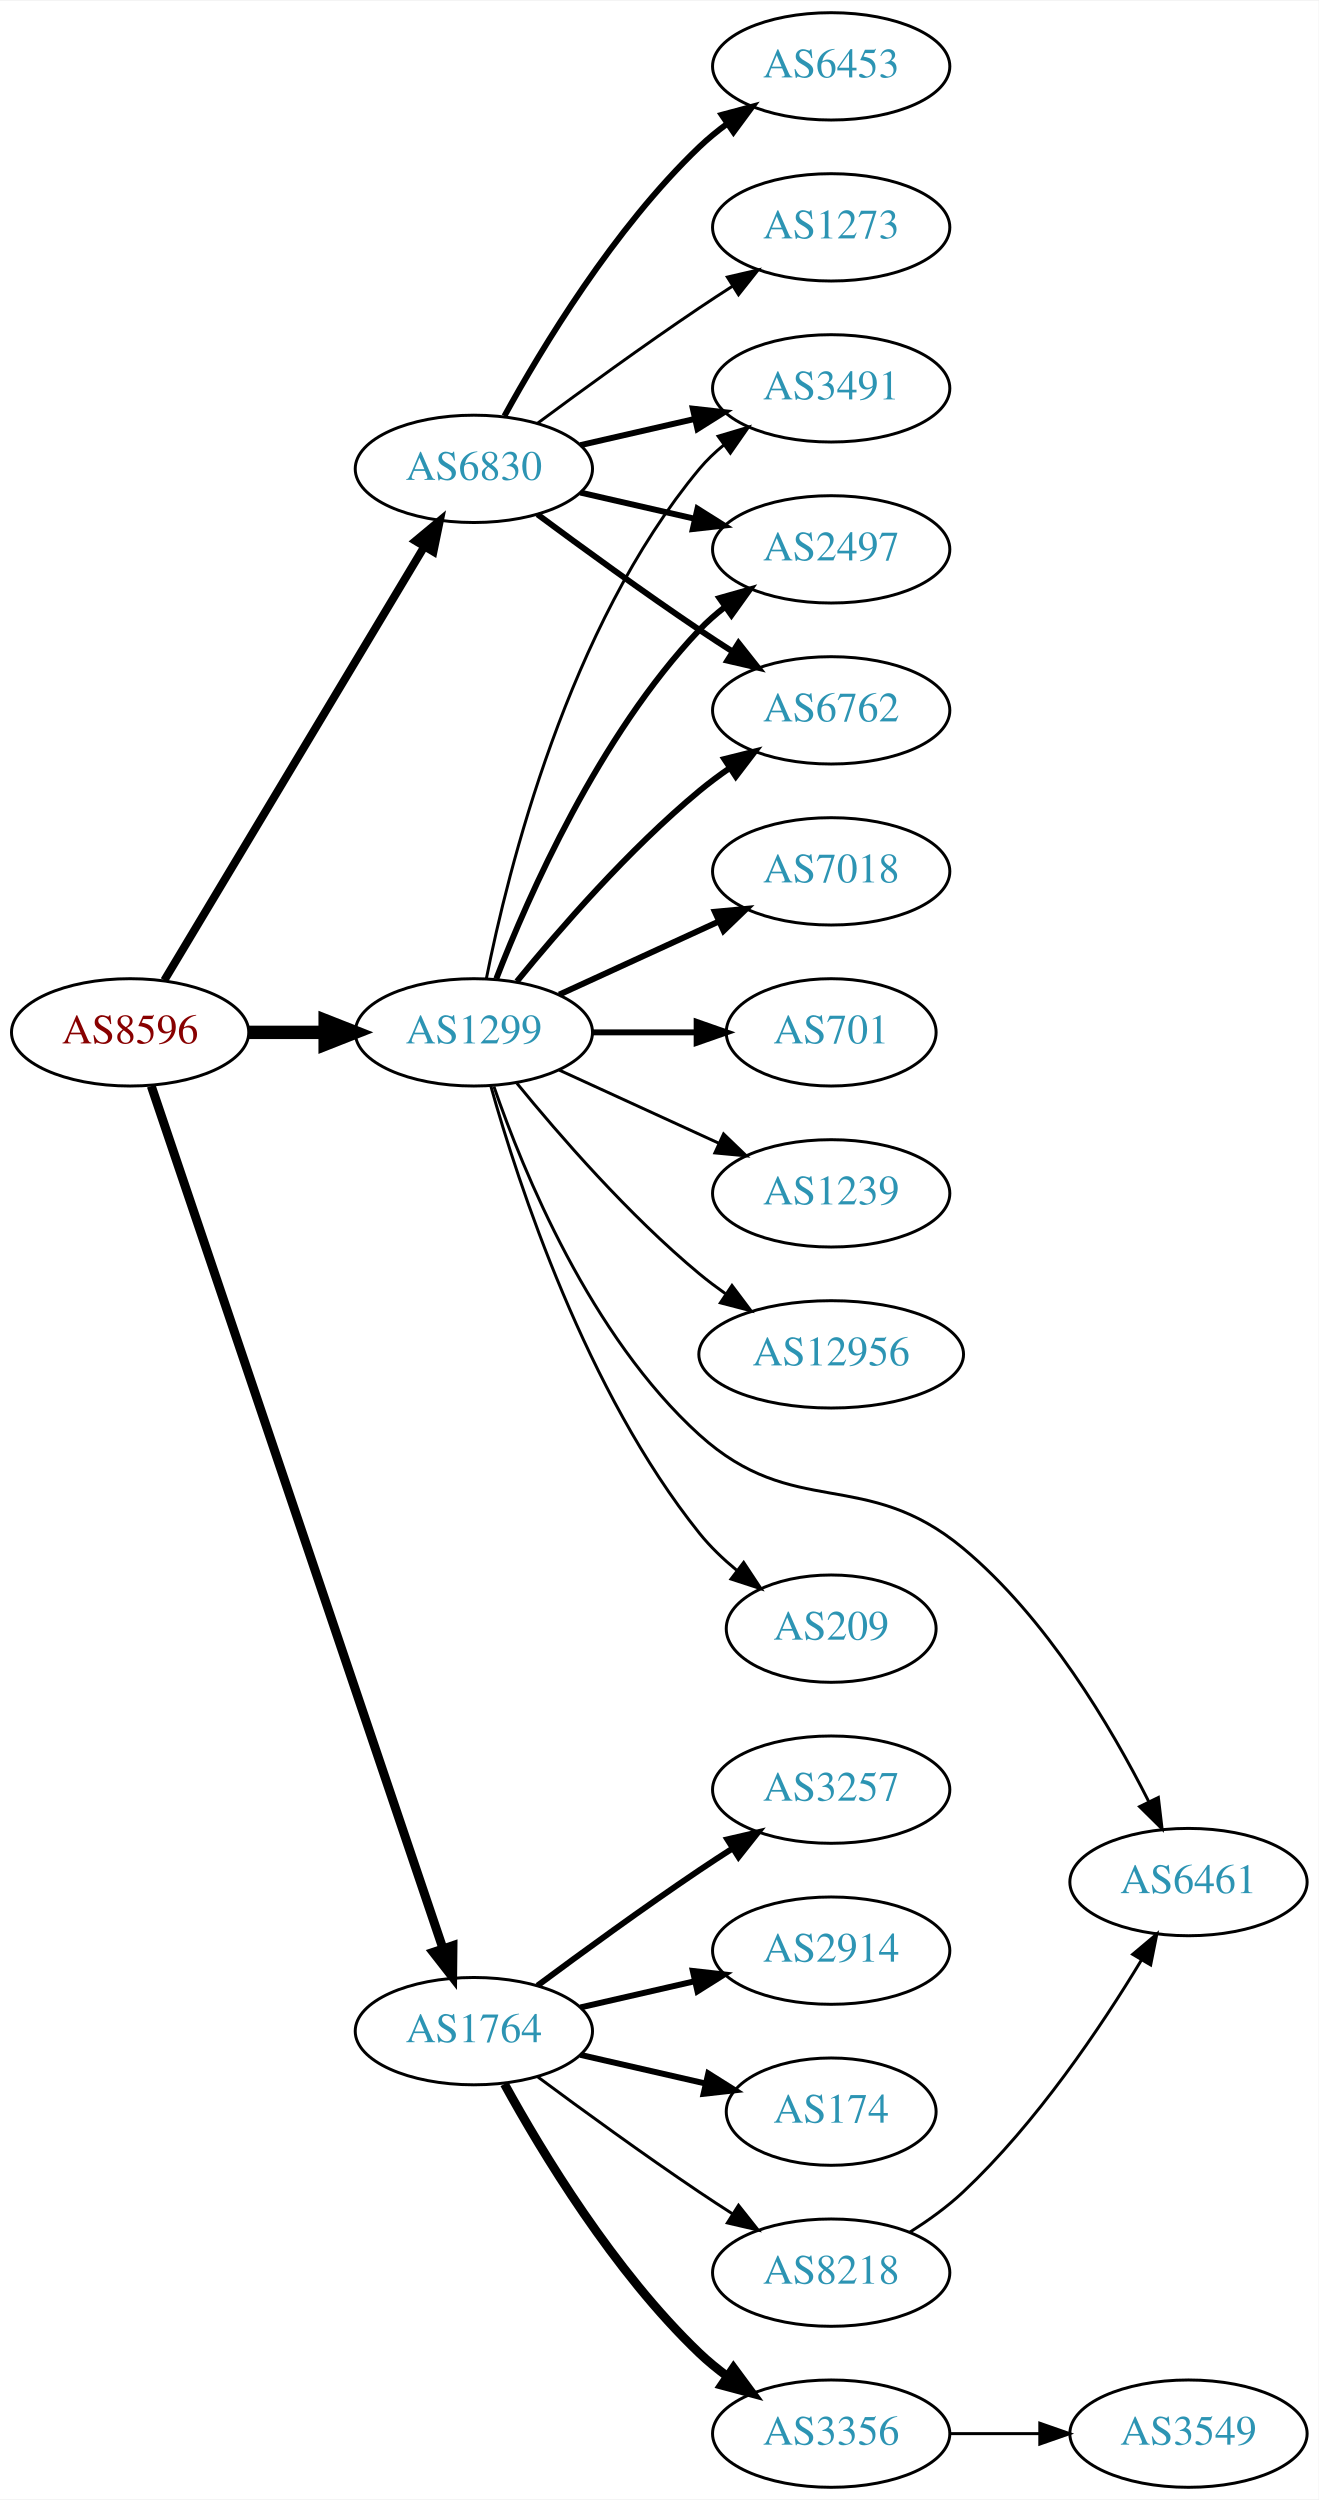
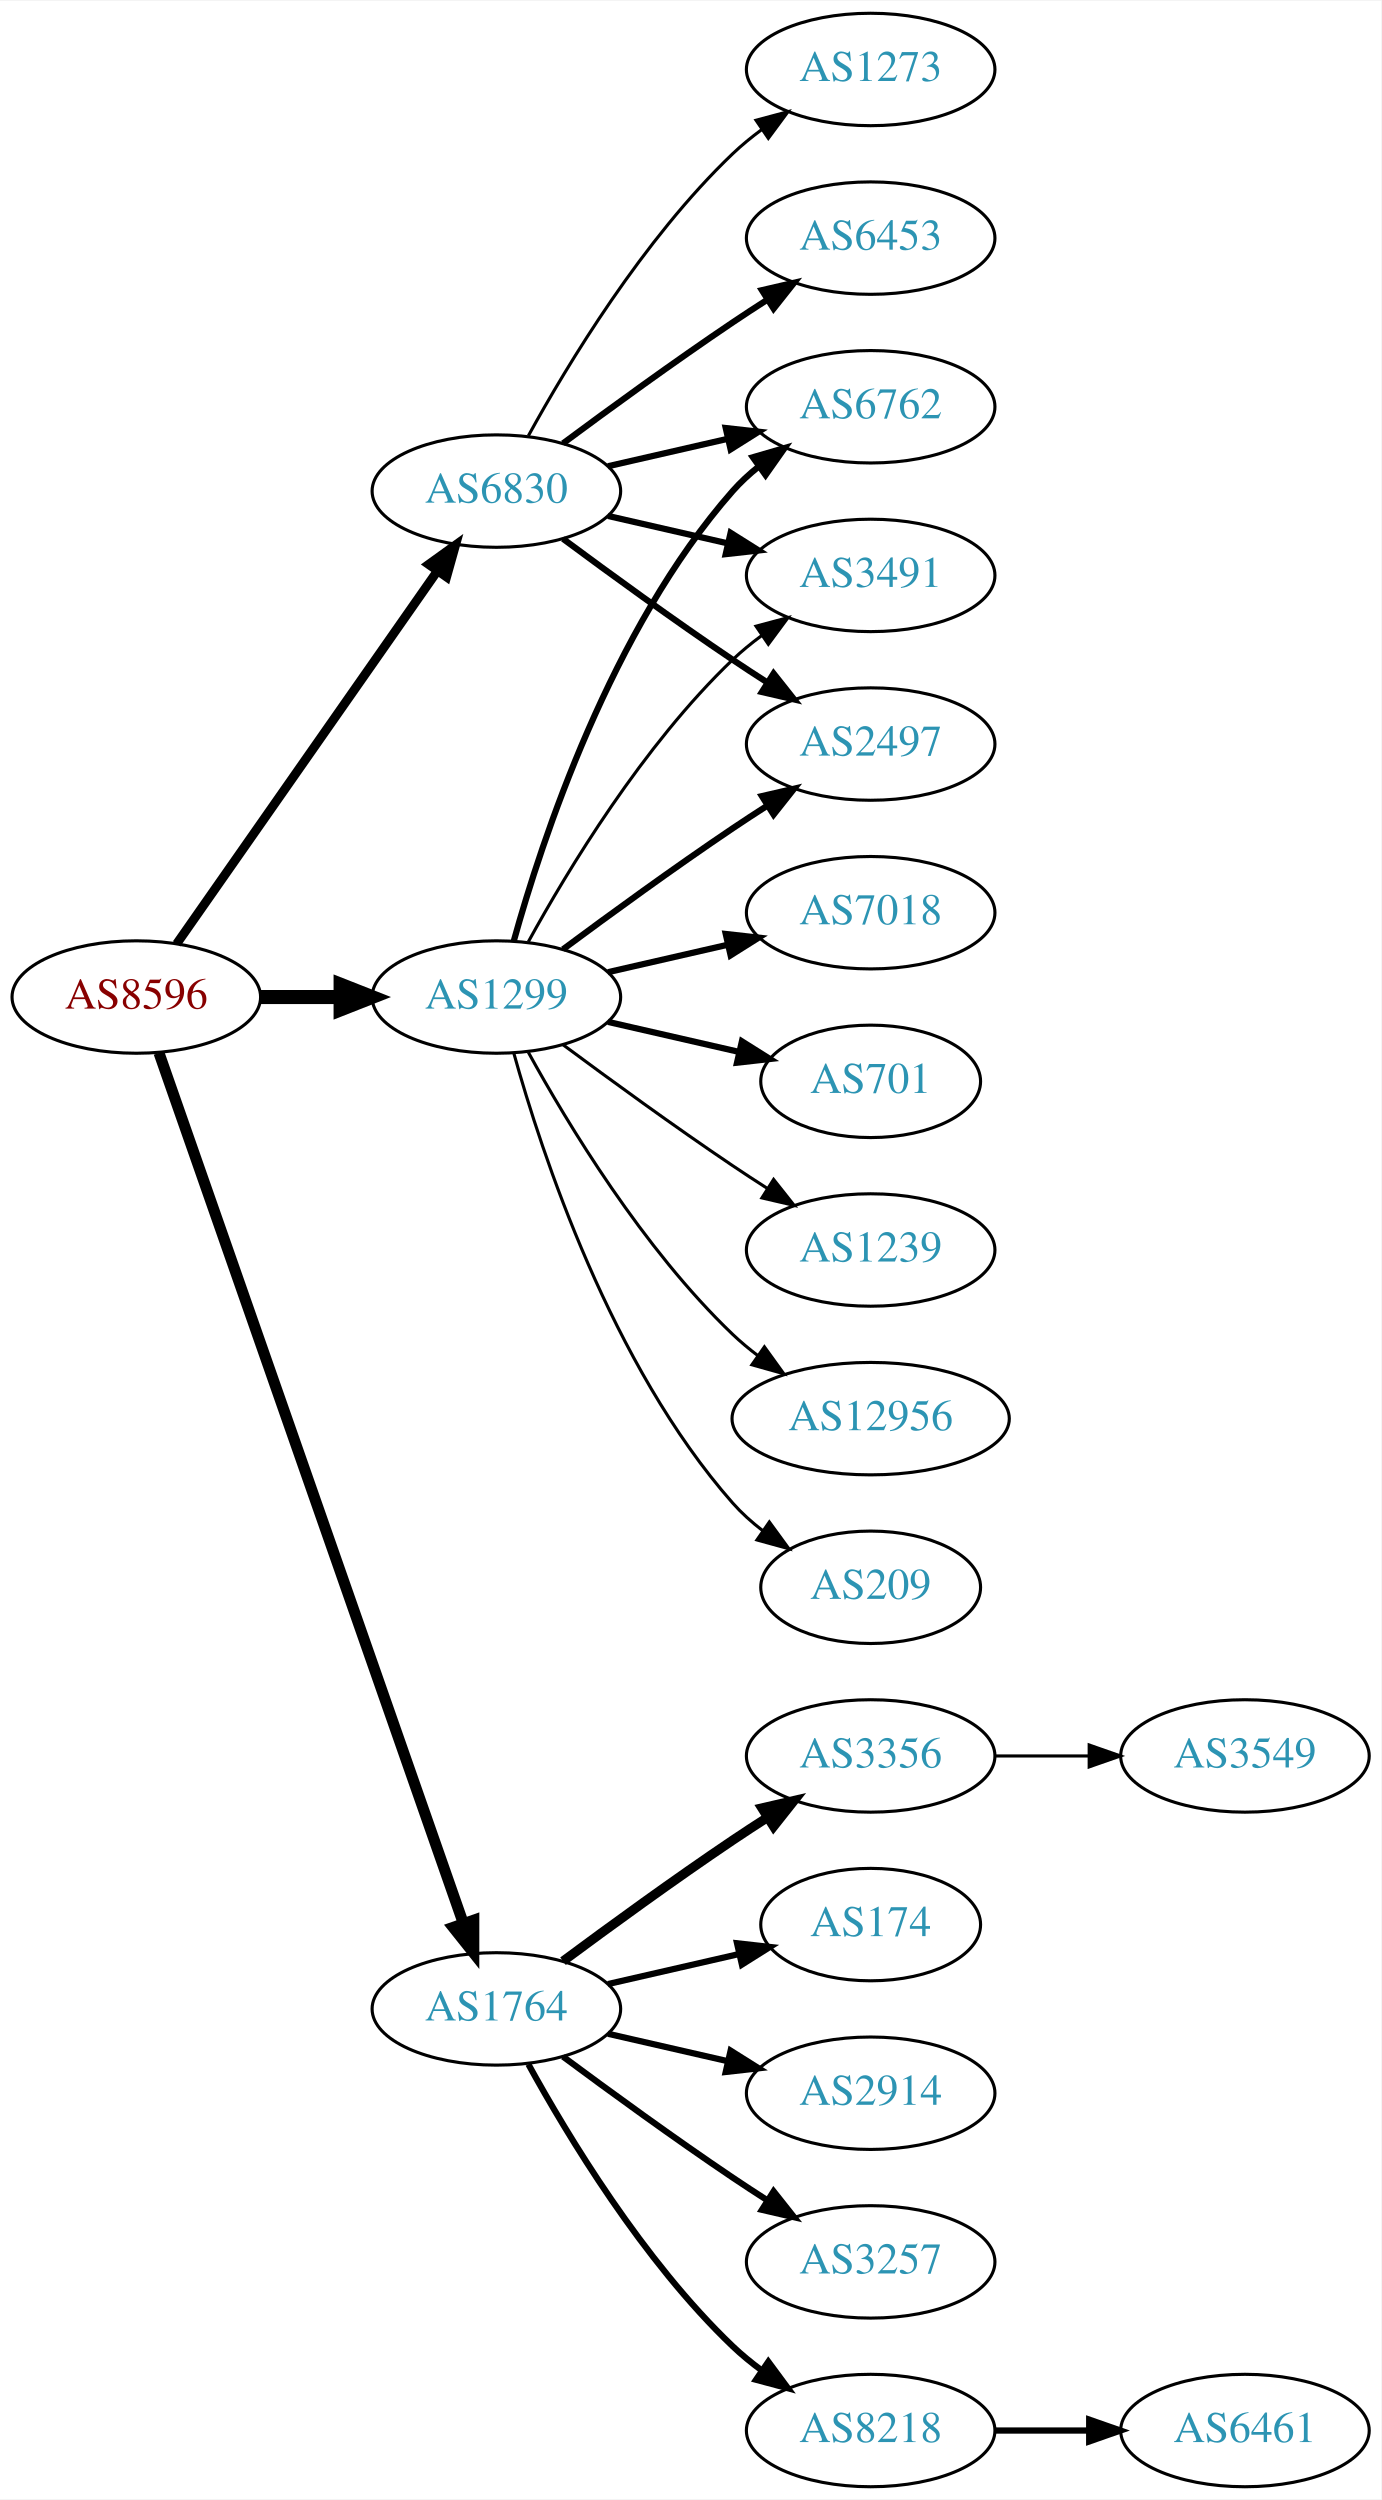
- <svg xmlns="http://www.w3.org/2000/svg" xmlns:xlink="http://www.w3.org/1999/xlink" width="442pt" height="838pt" viewBox="0.00 0.00 442.27 838.00">
-   <g id="graph0" class="graph" transform="scale(1 1) rotate(0) translate(4 834)">
-     <polygon fill="white" stroke="none" points="-4,4 -4,-834 438.271,-834 438.271,4 -4,4" />
+ <svg xmlns="http://www.w3.org/2000/svg" xmlns:xlink="http://www.w3.org/1999/xlink" width="442pt" height="800pt" viewBox="0.00 0.00 442.27 800.00">
+   <g id="graph0" class="graph" transform="scale(1 1) rotate(0) translate(4 796)">
+     <polygon fill="white" stroke="none" points="-4,4 -4,-796 438.271,-796 438.271,4 -4,4" />
    <g id="node1" class="node">
      <g id="a_node1">
        <a xlink:href="/asn/8596" xlink:title="AS8596 ~ hotze.com GmbH [AT]">
-           <ellipse fill="#ffffff" stroke="black" cx="39.647" cy="-488" rx="39.794" ry="18" />
-           <text text-anchor="middle" x="39.647" y="-484.3" font-family="Times,serif" font-size="14.00" fill="#880000">AS8596</text>
+           <ellipse fill="#ffffff" stroke="black" cx="39.647" cy="-477" rx="39.794" ry="18" />
+           <text text-anchor="middle" x="39.647" y="-473.3" font-family="Times,serif" font-size="14.00" fill="#880000">AS8596</text>
        </a>
      </g>
    </g>
    <g id="node2" class="node">
      <g id="a_node2">
        <a xlink:href="/asn/1299" xlink:title="AS1299 ~ Telia Carrier [EU]">
-           <ellipse fill="#ffffff" stroke="black" cx="154.939" cy="-488" rx="39.794" ry="18" />
-           <text text-anchor="middle" x="154.939" y="-484.3" font-family="Times,serif" font-size="14.00" fill="#2c94b3">AS1299</text>
+           <ellipse fill="#ffffff" stroke="black" cx="154.939" cy="-477" rx="39.794" ry="18" />
+           <text text-anchor="middle" x="154.939" y="-473.3" font-family="Times,serif" font-size="14.00" fill="#2c94b3">AS1299</text>
        </a>
      </g>
    </g>
    <g id="edge1" class="edge">
-       <path fill="none" stroke="black" stroke-width="4.5" d="M79.319,-488C87.522,-488 96.286,-488 104.818,-488" />
-       <polygon fill="black" stroke="black" stroke-width="4.5" points="105.057,-491.938 115.057,-488 105.057,-484.063 105.057,-491.938" />
+       <path fill="none" stroke="black" stroke-width="4.5" d="M79.319,-477C87.522,-477 96.286,-477 104.818,-477" />
+       <polygon fill="black" stroke="black" stroke-width="4.5" points="105.057,-480.938 115.057,-477 105.057,-473.063 105.057,-480.938" />
    </g>
    <g id="node3" class="node">
      <g id="a_node3">
        <a xlink:href="/asn/1764" xlink:title="AS1764 ~ NEXTLAYER-AS [AT]">
          <ellipse fill="#ffffff" stroke="black" cx="154.939" cy="-153" rx="39.794" ry="18" />
          <text text-anchor="middle" x="154.939" y="-149.3" font-family="Times,serif" font-size="14.00" fill="#2c94b3">AS1764</text>
        </a>
      </g>
    </g>
    <g id="edge2" class="edge">
-       <path fill="none" stroke="black" stroke-width="3" d="M46.738,-469.989C65.41,-414.776 121.946,-247.601 144.501,-180.909" />
-       <polygon fill="black" stroke="black" stroke-width="3" points="147.93,-181.694 147.818,-171.1 141.299,-179.452 147.93,-181.694" />
+       <path fill="none" stroke="black" stroke-width="3.536" d="M46.899,-459.119C65.701,-405.349 121.815,-244.871 144.383,-180.33" />
+       <polygon fill="black" stroke="black" stroke-width="3.536" points="147.709,-181.421 147.706,-170.826 141.102,-179.11 147.709,-181.421" />
    </g>
    <g id="node4" class="node">
      <g id="a_node4">
        <a xlink:href="/asn/6830" xlink:title="AS6830 ~ LGI-UPC [AT]">
-           <ellipse fill="#ffffff" stroke="black" cx="154.939" cy="-677" rx="39.794" ry="18" />
-           <text text-anchor="middle" x="154.939" y="-673.3" font-family="Times,serif" font-size="14.00" fill="#2c94b3">AS6830</text>
+           <ellipse fill="#ffffff" stroke="black" cx="154.939" cy="-639" rx="39.794" ry="18" />
+           <text text-anchor="middle" x="154.939" y="-635.3" font-family="Times,serif" font-size="14.00" fill="#2c94b3">AS6830</text>
        </a>
      </g>
    </g>
    <g id="edge3" class="edge">
-       <path fill="none" stroke="black" stroke-width="2.7" d="M51.102,-505.442C71.083,-538.775 114.788,-611.686 138.274,-650.866" />
-       <polygon fill="black" stroke="black" stroke-width="2.7" points="135.366,-652.823 143.509,-659.6 141.37,-649.224 135.366,-652.823" />
+       <path fill="none" stroke="black" stroke-width="2.893" d="M52.557,-494.031C72.478,-522.517 112.668,-579.985 136.018,-613.374" />
+       <polygon fill="black" stroke="black" stroke-width="2.893" points="133.249,-615.521 141.848,-621.71 138.985,-611.509 133.249,-615.521" />
    </g>
    <g id="node5" class="node">
      <g id="a_node5">
-         <a xlink:href="/asn/3491" xlink:title="AS3491 ~ PCCW Global, Inc. [US]">
-           <ellipse fill="#ffffff" stroke="black" cx="274.782" cy="-704" rx="39.794" ry="18" />
-           <text text-anchor="middle" x="274.782" y="-700.3" font-family="Times,serif" font-size="14.00" fill="#2c94b3">AS3491</text>
+         <a xlink:href="/asn/6762" xlink:title="AS6762 ~ TELECOM ITALIA SPARKLE S.p.A. [IT]">
+           <ellipse fill="#ffffff" stroke="black" cx="274.782" cy="-666" rx="39.794" ry="18" />
+           <text text-anchor="middle" x="274.782" y="-662.3" font-family="Times,serif" font-size="14.00" fill="#2c94b3">AS6762</text>
        </a>
      </g>
    </g>
    <g id="edge4" class="edge">
-       <path fill="none" stroke="black" d="M159.138,-506.073C166.301,-542.141 186.576,-624.125 230.586,-677 232.99,-679.889 235.787,-682.563 238.779,-685.013" />
-       <polygon fill="black" stroke="black" points="236.868,-687.95 247.022,-690.973 240.969,-682.277 236.868,-687.95" />
+       <path fill="none" stroke="black" stroke-width="2" d="M160.512,-494.946C169.418,-526.995 191.702,-594.842 230.586,-639 233.07,-641.821 235.92,-644.449 238.945,-646.871" />
+       <polygon fill="black" stroke="black" stroke-width="2" points="237.063,-649.828 247.234,-652.791 241.131,-644.131 237.063,-649.828" />
    </g>
    <g id="node6" class="node">
      <g id="a_node6">
-         <a xlink:href="/asn/7018" xlink:title="AS7018 ~ AT&amp;T Services, Inc. [US]">
-           <ellipse fill="#ffffff" stroke="black" cx="274.782" cy="-542" rx="39.794" ry="18" />
-           <text text-anchor="middle" x="274.782" y="-538.3" font-family="Times,serif" font-size="14.00" fill="#2c94b3">AS7018</text>
+         <a xlink:href="/asn/3491" xlink:title="AS3491 ~ PCCW Global, Inc. [US]">
+           <ellipse fill="#ffffff" stroke="black" cx="274.782" cy="-612" rx="39.794" ry="18" />
+           <text text-anchor="middle" x="274.782" y="-608.3" font-family="Times,serif" font-size="14.00" fill="#2c94b3">AS3491</text>
        </a>
      </g>
    </g>
    <g id="edge5" class="edge">
-       <path fill="none" stroke="black" stroke-width="2" d="M183.568,-500.661C199.525,-507.973 219.796,-517.261 237.079,-525.181" />
-       <polygon fill="black" stroke="black" stroke-width="2" points="235.777,-528.435 246.326,-529.419 238.693,-522.071 235.777,-528.435" />
+       <path fill="none" stroke="black" d="M165.181,-494.713C177.726,-517.561 201.903,-557.611 230.586,-585 233.454,-587.739 236.643,-590.347 239.952,-592.785" />
+       <polygon fill="black" stroke="black" points="238.076,-595.742 248.311,-598.477 242.015,-589.956 238.076,-595.742" />
    </g>
    <g id="node7" class="node">
      <g id="a_node7">
-         <a xlink:href="/asn/701" xlink:title="AS701 ~ UUNET [US]">
-           <ellipse fill="#ffffff" stroke="black" cx="274.782" cy="-488" rx="35.194" ry="18" />
-           <text text-anchor="middle" x="274.782" y="-484.3" font-family="Times,serif" font-size="14.00" fill="#2c94b3">AS701</text>
+         <a xlink:href="/asn/7018" xlink:title="AS7018 ~ AT&amp;T Services, Inc. [US]">
+           <ellipse fill="#ffffff" stroke="black" cx="274.782" cy="-504" rx="39.794" ry="18" />
+           <text text-anchor="middle" x="274.782" y="-500.3" font-family="Times,serif" font-size="14.00" fill="#2c94b3">AS7018</text>
        </a>
      </g>
    </g>
    <g id="edge6" class="edge">
-       <path fill="none" stroke="black" stroke-width="2" d="M194.852,-488C205.939,-488 218.098,-488 229.481,-488" />
-       <polygon fill="black" stroke="black" stroke-width="2" points="229.662,-491.5 239.662,-488 229.662,-484.5 229.662,-491.5" />
+       <path fill="none" stroke="black" stroke-width="2" d="M190.659,-484.955C202.659,-487.704 216.28,-490.825 228.972,-493.733" />
+       <polygon fill="black" stroke="black" stroke-width="2" points="228.375,-497.187 238.904,-496.009 229.938,-490.364 228.375,-497.187" />
    </g>
    <g id="node8" class="node">
      <g id="a_node8">
-         <a xlink:href="/asn/1239" xlink:title="AS1239 ~ Sprint [US]">
-           <ellipse fill="#ffffff" stroke="black" cx="274.782" cy="-434" rx="39.794" ry="18" />
-           <text text-anchor="middle" x="274.782" y="-430.3" font-family="Times,serif" font-size="14.00" fill="#2c94b3">AS1239</text>
+         <a xlink:href="/asn/701" xlink:title="AS701 ~ UUNET [US]">
+           <ellipse fill="#ffffff" stroke="black" cx="274.782" cy="-450" rx="35.194" ry="18" />
+           <text text-anchor="middle" x="274.782" y="-446.3" font-family="Times,serif" font-size="14.00" fill="#2c94b3">AS701</text>
        </a>
      </g>
    </g>
    <g id="edge7" class="edge">
-       <path fill="none" stroke="black" d="M183.568,-475.339C199.525,-468.027 219.796,-458.739 237.079,-450.819" />
-       <polygon fill="black" stroke="black" points="238.693,-453.929 246.326,-446.581 235.777,-447.565 238.693,-453.929" />
+       <path fill="none" stroke="black" stroke-width="2" d="M190.659,-469.045C203.751,-466.045 218.773,-462.604 232.414,-459.478" />
+       <polygon fill="black" stroke="black" stroke-width="2" points="233.556,-462.807 242.521,-457.162 231.992,-455.984 233.556,-462.807" />
    </g>
    <g id="node9" class="node">
      <g id="a_node9">
-         <a xlink:href="/asn/12956" xlink:title="AS12956 ~ TELXIUS [ES]">
-           <ellipse fill="#ffffff" stroke="black" cx="274.782" cy="-380" rx="44.393" ry="18" />
-           <text text-anchor="middle" x="274.782" y="-376.3" font-family="Times,serif" font-size="14.00" fill="#2c94b3">AS12956</text>
+         <a xlink:href="/asn/1239" xlink:title="AS1239 ~ Sprint [US]">
+           <ellipse fill="#ffffff" stroke="black" cx="274.782" cy="-396" rx="39.794" ry="18" />
+           <text text-anchor="middle" x="274.782" y="-392.3" font-family="Times,serif" font-size="14.00" fill="#2c94b3">AS1239</text>
        </a>
      </g>
    </g>
    <g id="edge8" class="edge">
-       <path fill="none" stroke="black" d="M169.358,-470.935C183.473,-453.625 206.888,-426.655 230.586,-407 233.324,-404.729 236.267,-402.506 239.285,-400.37" />
-       <polygon fill="black" stroke="black" points="241.511,-403.092 247.873,-394.621 237.616,-397.275 241.511,-403.092" />
+       <path fill="none" stroke="black" d="M176.27,-461.723C191.132,-450.696 211.877,-435.593 230.586,-423 234.135,-420.611 237.885,-418.161 241.634,-415.758" />
+       <polygon fill="black" stroke="black" points="243.702,-418.591 250.282,-410.288 239.96,-412.675 243.702,-418.591" />
    </g>
    <g id="node10" class="node">
      <g id="a_node10">
-         <a xlink:href="/asn/6461" xlink:title="AS6461 ~ Zayo Bandwidth [US]">
-           <ellipse fill="#ffffff" stroke="black" cx="394.625" cy="-203" rx="39.794" ry="18" />
-           <text text-anchor="middle" x="394.625" y="-199.3" font-family="Times,serif" font-size="14.00" fill="#2c94b3">AS6461</text>
+         <a xlink:href="/asn/2497" xlink:title="AS2497 ~ Internet Initiative Japan Inc. [JP]">
+           <ellipse fill="#ffffff" stroke="black" cx="274.782" cy="-558" rx="39.794" ry="18" />
+           <text text-anchor="middle" x="274.782" y="-554.3" font-family="Times,serif" font-size="14.00" fill="#2c94b3">AS2497</text>
        </a>
      </g>
    </g>
    <g id="edge9" class="edge">
-       <path fill="none" stroke="black" d="M161.664,-469.82C171.476,-441.347 194.058,-386.077 230.586,-353 262.283,-324.297 286.12,-342.367 318.978,-315 347.035,-291.632 368.652,-255.064 381.237,-230.115" />
-       <polygon fill="black" stroke="black" points="384.518,-231.374 385.766,-220.852 378.229,-228.299 384.518,-231.374" />
+       <path fill="none" stroke="black" stroke-width="2" d="M176.27,-492.277C191.132,-503.304 211.877,-518.407 230.586,-531 234.135,-533.389 237.885,-535.839 241.634,-538.242" />
+       <polygon fill="black" stroke="black" stroke-width="2" points="239.96,-541.325 250.282,-543.712 243.702,-535.409 239.96,-541.325" />
    </g>
    <g id="node11" class="node">
      <g id="a_node11">
-         <a xlink:href="/asn/2497" xlink:title="AS2497 ~ Internet Initiative Japan Inc. [JP]">
-           <ellipse fill="#ffffff" stroke="black" cx="274.782" cy="-650" rx="39.794" ry="18" />
-           <text text-anchor="middle" x="274.782" y="-646.3" font-family="Times,serif" font-size="14.00" fill="#2c94b3">AS2497</text>
+         <a xlink:href="/asn/12956" xlink:title="AS12956 ~ TELXIUS [ES]">
+           <ellipse fill="#ffffff" stroke="black" cx="274.782" cy="-342" rx="44.393" ry="18" />
+           <text text-anchor="middle" x="274.782" y="-338.3" font-family="Times,serif" font-size="14.00" fill="#2c94b3">AS12956</text>
        </a>
      </g>
    </g>
    <g id="edge10" class="edge">
-       <path fill="none" stroke="black" stroke-width="2" d="M162.463,-505.994C173.213,-533.728 196.87,-587.429 230.586,-623 233.172,-625.728 236.089,-628.294 239.157,-630.677" />
-       <polygon fill="black" stroke="black" stroke-width="2" points="237.312,-633.658 247.506,-636.543 241.336,-627.93 237.312,-633.658" />
+       <path fill="none" stroke="black" d="M165.181,-459.287C177.726,-436.439 201.903,-396.389 230.586,-369 233.092,-366.607 235.844,-364.313 238.706,-362.145" />
+       <polygon fill="black" stroke="black" points="240.758,-364.982 246.956,-356.39 236.752,-359.241 240.758,-364.982" />
    </g>
    <g id="node12" class="node">
      <g id="a_node12">
-         <a xlink:href="/asn/6762" xlink:title="AS6762 ~ TELECOM ITALIA SPARKLE S.p.A. [IT]">
-           <ellipse fill="#ffffff" stroke="black" cx="274.782" cy="-596" rx="39.794" ry="18" />
-           <text text-anchor="middle" x="274.782" y="-592.3" font-family="Times,serif" font-size="14.00" fill="#2c94b3">AS6762</text>
-         </a>
-       </g>
-     </g>
-     <g id="edge11" class="edge">
-       <path fill="none" stroke="black" stroke-width="2" d="M169.358,-505.065C183.473,-522.375 206.888,-549.345 230.586,-569 233.802,-571.668 237.303,-574.27 240.873,-576.741" />
-       <polygon fill="black" stroke="black" stroke-width="2" points="238.951,-579.666 249.23,-582.236 242.797,-573.817 238.951,-579.666" />
-     </g>
-     <g id="node13" class="node">
-       <g id="a_node13">
        <a xlink:href="/asn/209" xlink:title="AS209 ~ CenturyLink Communications, LLC [US]">
          <ellipse fill="#ffffff" stroke="black" cx="274.782" cy="-288" rx="35.194" ry="18" />
          <text text-anchor="middle" x="274.782" y="-284.3" font-family="Times,serif" font-size="14.00" fill="#2c94b3">AS209</text>
        </a>
      </g>
    </g>
+     <g id="edge11" class="edge">
+       <path fill="none" stroke="black" d="M160.512,-459.054C169.418,-427.005 191.702,-359.158 230.586,-315 233.413,-311.789 236.714,-308.828 240.209,-306.136" />
+       <polygon fill="black" stroke="black" points="242.343,-308.916 248.585,-300.355 238.367,-303.155 242.343,-308.916" />
+     </g>
+     <g id="node13" class="node">
+       <g id="a_node13">
+         <a xlink:href="/asn/3356" xlink:title="AS3356 ~ Level 3 Parent, LLC [US]">
+           <ellipse fill="#ffffff" stroke="black" cx="274.782" cy="-234" rx="39.794" ry="18" />
+           <text text-anchor="middle" x="274.782" y="-230.3" font-family="Times,serif" font-size="14.00" fill="#2c94b3">AS3356</text>
+         </a>
+       </g>
+     </g>
    <g id="edge12" class="edge">
-       <path fill="none" stroke="black" d="M160.631,-469.951C169.792,-437.306 192.56,-367.442 230.586,-320 234.161,-315.54 238.498,-311.382 243.028,-307.637" />
-       <polygon fill="black" stroke="black" points="245.429,-310.208 251.267,-301.366 241.19,-304.638 245.429,-310.208" />
+       <path fill="none" stroke="black" stroke-width="3" d="M176.27,-168.277C191.132,-179.304 211.877,-194.407 230.586,-207 234.135,-209.389 237.885,-211.839 241.634,-214.242" />
+       <polygon fill="black" stroke="black" stroke-width="3" points="239.96,-217.325 250.282,-219.712 243.702,-211.409 239.96,-217.325" />
    </g>
    <g id="node14" class="node">
      <g id="a_node14">
-         <a xlink:href="/asn/3356" xlink:title="AS3356 ~ Level 3 Parent, LLC [US]">
-           <ellipse fill="#ffffff" stroke="black" cx="274.782" cy="-18" rx="39.794" ry="18" />
-           <text text-anchor="middle" x="274.782" y="-14.3" font-family="Times,serif" font-size="14.00" fill="#2c94b3">AS3356</text>
+         <a xlink:href="/asn/174" xlink:title="AS174 ~ Cogent Communications [US]">
+           <ellipse fill="#ffffff" stroke="black" cx="274.782" cy="-180" rx="35.194" ry="18" />
+           <text text-anchor="middle" x="274.782" y="-176.3" font-family="Times,serif" font-size="14.00" fill="#2c94b3">AS174</text>
        </a>
      </g>
    </g>
    <g id="edge13" class="edge">
-       <path fill="none" stroke="black" stroke-width="3" d="M165.181,-135.287C177.726,-112.439 201.903,-72.389 230.586,-45 233.454,-42.261 236.643,-39.653 239.952,-37.215" />
-       <polygon fill="black" stroke="black" stroke-width="3" points="242.015,-40.044 248.311,-31.523 238.076,-34.258 242.015,-40.044" />
+       <path fill="none" stroke="black" stroke-width="2" d="M190.659,-160.955C203.751,-163.955 218.773,-167.396 232.414,-170.522" />
+       <polygon fill="black" stroke="black" stroke-width="2" points="231.992,-174.016 242.521,-172.838 233.556,-167.193 231.992,-174.016" />
    </g>
    <g id="node15" class="node">
      <g id="a_node15">
-         <a xlink:href="/asn/3257" xlink:title="AS3257 ~ GTT [DE]">
-           <ellipse fill="#ffffff" stroke="black" cx="274.782" cy="-234" rx="39.794" ry="18" />
-           <text text-anchor="middle" x="274.782" y="-230.3" font-family="Times,serif" font-size="14.00" fill="#2c94b3">AS3257</text>
+         <a xlink:href="/asn/2914" xlink:title="AS2914 ~ NTT America, Inc. [US]">
+           <ellipse fill="#ffffff" stroke="black" cx="274.782" cy="-126" rx="39.794" ry="18" />
+           <text text-anchor="middle" x="274.782" y="-122.3" font-family="Times,serif" font-size="14.00" fill="#2c94b3">AS2914</text>
        </a>
      </g>
    </g>
    <g id="edge14" class="edge">
-       <path fill="none" stroke="black" stroke-width="2" d="M176.27,-168.277C191.132,-179.304 211.877,-194.407 230.586,-207 234.135,-209.389 237.885,-211.839 241.634,-214.242" />
-       <polygon fill="black" stroke="black" stroke-width="2" points="239.96,-217.325 250.282,-219.712 243.702,-211.409 239.96,-217.325" />
+       <path fill="none" stroke="black" stroke-width="2" d="M190.659,-145.045C202.659,-142.296 216.28,-139.175 228.972,-136.267" />
+       <polygon fill="black" stroke="black" stroke-width="2" points="229.938,-139.636 238.904,-133.991 228.375,-132.813 229.938,-139.636" />
    </g>
    <g id="node16" class="node">
      <g id="a_node16">
-         <a xlink:href="/asn/2914" xlink:title="AS2914 ~ NTT America, Inc. [US]">
-           <ellipse fill="#ffffff" stroke="black" cx="274.782" cy="-180" rx="39.794" ry="18" />
-           <text text-anchor="middle" x="274.782" y="-176.3" font-family="Times,serif" font-size="14.00" fill="#2c94b3">AS2914</text>
+         <a xlink:href="/asn/3257" xlink:title="AS3257 ~ GTT [DE]">
+           <ellipse fill="#ffffff" stroke="black" cx="274.782" cy="-72" rx="39.794" ry="18" />
+           <text text-anchor="middle" x="274.782" y="-68.3" font-family="Times,serif" font-size="14.00" fill="#2c94b3">AS3257</text>
        </a>
      </g>
    </g>
    <g id="edge15" class="edge">
-       <path fill="none" stroke="black" stroke-width="2" d="M190.659,-160.955C202.659,-163.704 216.28,-166.825 228.972,-169.733" />
-       <polygon fill="black" stroke="black" stroke-width="2" points="228.375,-173.187 238.904,-172.009 229.938,-166.364 228.375,-173.187" />
+       <path fill="none" stroke="black" stroke-width="2" d="M176.27,-137.723C191.132,-126.696 211.877,-111.593 230.586,-99 234.135,-96.611 237.885,-94.161 241.634,-91.758" />
+       <polygon fill="black" stroke="black" stroke-width="2" points="243.702,-94.591 250.282,-86.288 239.96,-88.675 243.702,-94.591" />
    </g>
    <g id="node17" class="node">
      <g id="a_node17">
-         <a xlink:href="/asn/174" xlink:title="AS174 ~ Cogent Communications [US]">
-           <ellipse fill="#ffffff" stroke="black" cx="274.782" cy="-126" rx="35.194" ry="18" />
-           <text text-anchor="middle" x="274.782" y="-122.3" font-family="Times,serif" font-size="14.00" fill="#2c94b3">AS174</text>
+         <a xlink:href="/asn/8218" xlink:title="AS8218 ~ legacy Neotelecoms [FR]">
+           <ellipse fill="#ffffff" stroke="black" cx="274.782" cy="-18" rx="39.794" ry="18" />
+           <text text-anchor="middle" x="274.782" y="-14.3" font-family="Times,serif" font-size="14.00" fill="#2c94b3">AS8218</text>
        </a>
      </g>
    </g>
    <g id="edge16" class="edge">
-       <path fill="none" stroke="black" stroke-width="2" d="M190.659,-145.045C203.751,-142.045 218.773,-138.604 232.414,-135.478" />
-       <polygon fill="black" stroke="black" stroke-width="2" points="233.556,-138.807 242.521,-133.162 231.992,-131.984 233.556,-138.807" />
-     </g>
-     <g id="node18" class="node">
-       <g id="a_node18">
-         <a xlink:href="/asn/8218" xlink:title="AS8218 ~ legacy Neotelecoms [FR]">
-           <ellipse fill="#ffffff" stroke="black" cx="274.782" cy="-72" rx="39.794" ry="18" />
-           <text text-anchor="middle" x="274.782" y="-68.3" font-family="Times,serif" font-size="14.00" fill="#2c94b3">AS8218</text>
-         </a>
-       </g>
-     </g>
-     <g id="edge17" class="edge">
-       <path fill="none" stroke="black" d="M176.27,-137.723C191.132,-126.696 211.877,-111.593 230.586,-99 234.135,-96.611 237.885,-94.161 241.634,-91.758" />
-       <polygon fill="black" stroke="black" points="243.702,-94.591 250.282,-86.288 239.96,-88.675 243.702,-94.591" />
-     </g>
-     <g id="edge20" class="edge">
-       <path fill="none" stroke="black" stroke-width="2" d="M190.659,-684.955C202.659,-687.704 216.28,-690.825 228.972,-693.733" />
-       <polygon fill="black" stroke="black" stroke-width="2" points="228.375,-697.187 238.904,-696.009 229.938,-690.364 228.375,-697.187" />
+       <path fill="none" stroke="black" stroke-width="2" d="M165.181,-135.287C177.726,-112.439 201.903,-72.389 230.586,-45 233.454,-42.261 236.643,-39.653 239.952,-37.215" />
+       <polygon fill="black" stroke="black" stroke-width="2" points="242.015,-40.044 248.311,-31.523 238.076,-34.258 242.015,-40.044" />
+     </g>
+     <g id="edge21" class="edge">
+       <path fill="none" stroke="black" stroke-width="2" d="M190.659,-646.955C202.659,-649.704 216.28,-652.825 228.972,-655.733" />
+       <polygon fill="black" stroke="black" stroke-width="2" points="228.375,-659.187 238.904,-658.009 229.938,-652.364 228.375,-659.187" />
+     </g>
+     <g id="edge19" class="edge">
+       <path fill="none" stroke="black" stroke-width="2" d="M190.659,-631.045C202.659,-628.296 216.28,-625.175 228.972,-622.267" />
+       <polygon fill="black" stroke="black" stroke-width="2" points="229.938,-625.636 238.904,-619.991 228.375,-618.813 229.938,-625.636" />
    </g>
    <g id="edge22" class="edge">
-       <path fill="none" stroke="black" stroke-width="2" d="M190.659,-669.045C202.659,-666.296 216.28,-663.175 228.972,-660.267" />
-       <polygon fill="black" stroke="black" stroke-width="2" points="229.938,-663.636 238.904,-657.991 228.375,-656.813 229.938,-663.636" />
-     </g>
-     <g id="edge19" class="edge">
-       <path fill="none" stroke="black" stroke-width="2" d="M176.27,-661.723C191.132,-650.696 211.877,-635.593 230.586,-623 234.135,-620.611 237.885,-618.161 241.634,-615.758" />
-       <polygon fill="black" stroke="black" stroke-width="2" points="243.702,-618.591 250.282,-610.288 239.96,-612.675 243.702,-618.591" />
+       <path fill="none" stroke="black" stroke-width="2" d="M176.27,-623.723C191.132,-612.696 211.877,-597.593 230.586,-585 234.135,-582.611 237.885,-580.161 241.634,-577.758" />
+       <polygon fill="black" stroke="black" stroke-width="2" points="243.702,-580.591 250.282,-572.288 239.96,-574.675 243.702,-580.591" />
    </g>
    <g id="node20" class="node">
      <g id="a_node20">
        <a xlink:href="/asn/6453" xlink:title="AS6453 ~ TATA COMMUNICATIONS (AMERICA) INC [US]">
-           <ellipse fill="#ffffff" stroke="black" cx="274.782" cy="-812" rx="39.794" ry="18" />
-           <text text-anchor="middle" x="274.782" y="-808.3" font-family="Times,serif" font-size="14.00" fill="#2c94b3">AS6453</text>
-         </a>
-       </g>
-     </g>
-     <g id="edge21" class="edge">
-       <path fill="none" stroke="black" stroke-width="2" d="M165.181,-694.713C177.726,-717.561 201.903,-757.611 230.586,-785 233.454,-787.739 236.643,-790.347 239.952,-792.785" />
-       <polygon fill="black" stroke="black" stroke-width="2" points="238.076,-795.742 248.311,-798.477 242.015,-789.956 238.076,-795.742" />
+           <ellipse fill="#ffffff" stroke="black" cx="274.782" cy="-720" rx="39.794" ry="18" />
+           <text text-anchor="middle" x="274.782" y="-716.3" font-family="Times,serif" font-size="14.00" fill="#2c94b3">AS6453</text>
+         </a>
+       </g>
+     </g>
+     <g id="edge20" class="edge">
+       <path fill="none" stroke="black" stroke-width="2" d="M176.27,-654.277C191.132,-665.304 211.877,-680.407 230.586,-693 234.135,-695.389 237.885,-697.839 241.634,-700.242" />
+       <polygon fill="black" stroke="black" stroke-width="2" points="239.96,-703.325 250.282,-705.712 243.702,-697.409 239.96,-703.325" />
    </g>
    <g id="node21" class="node">
      <g id="a_node21">
        <a xlink:href="/asn/1273" xlink:title="AS1273 ~ Vodafone Group PLC [EU]">
-           <ellipse fill="#ffffff" stroke="black" cx="274.782" cy="-758" rx="39.794" ry="18" />
-           <text text-anchor="middle" x="274.782" y="-754.3" font-family="Times,serif" font-size="14.00" fill="#2c94b3">AS1273</text>
+           <ellipse fill="#ffffff" stroke="black" cx="274.782" cy="-774" rx="39.794" ry="18" />
+           <text text-anchor="middle" x="274.782" y="-770.3" font-family="Times,serif" font-size="14.00" fill="#2c94b3">AS1273</text>
        </a>
      </g>
    </g>
    <g id="edge23" class="edge">
-       <path fill="none" stroke="black" d="M176.27,-692.277C191.132,-703.304 211.877,-718.407 230.586,-731 234.135,-733.389 237.885,-735.839 241.634,-738.242" />
-       <polygon fill="black" stroke="black" points="239.96,-741.325 250.282,-743.712 243.702,-735.409 239.96,-741.325" />
+       <path fill="none" stroke="black" d="M165.181,-656.713C177.726,-679.561 201.903,-719.611 230.586,-747 233.454,-749.739 236.643,-752.347 239.952,-754.785" />
+       <polygon fill="black" stroke="black" points="238.076,-757.742 248.311,-760.477 242.015,-751.956 238.076,-757.742" />
+     </g>
+     <g id="node18" class="node">
+       <g id="a_node18">
+         <a xlink:href="/asn/3549" xlink:title="AS3549 ~ Level 3 Parent, LLC [US]">
+           <ellipse fill="#ffffff" stroke="black" cx="394.625" cy="-234" rx="39.794" ry="18" />
+           <text text-anchor="middle" x="394.625" y="-230.3" font-family="Times,serif" font-size="14.00" fill="#2c94b3">AS3549</text>
+         </a>
+       </g>
+     </g>
+     <g id="edge17" class="edge">
+       <path fill="none" stroke="black" d="M314.695,-234C324.248,-234 334.598,-234 344.56,-234" />
+       <polygon fill="black" stroke="black" points="344.753,-237.5 354.753,-234 344.753,-230.5 344.753,-237.5" />
    </g>
    <g id="node19" class="node">
      <g id="a_node19">
-         <a xlink:href="/asn/3549" xlink:title="AS3549 ~ Level 3 Parent, LLC [US]">
+         <a xlink:href="/asn/6461" xlink:title="AS6461 ~ Zayo Bandwidth [US]">
          <ellipse fill="#ffffff" stroke="black" cx="394.625" cy="-18" rx="39.794" ry="18" />
-           <text text-anchor="middle" x="394.625" y="-14.3" font-family="Times,serif" font-size="14.00" fill="#2c94b3">AS3549</text>
+           <text text-anchor="middle" x="394.625" y="-14.3" font-family="Times,serif" font-size="14.00" fill="#2c94b3">AS6461</text>
        </a>
      </g>
    </g>
    <g id="edge18" class="edge">
-       <path fill="none" stroke="black" d="M314.695,-18C324.248,-18 334.598,-18 344.56,-18" />
-       <polygon fill="black" stroke="black" points="344.753,-21.5 354.753,-18 344.753,-14.5 344.753,-21.5" />
-     </g>
-     <g id="edge24" class="edge">
-       <path fill="none" stroke="black" d="M301.191,-85.588C307.356,-89.485 313.689,-94.039 318.978,-99 343.625,-122.12 365.327,-154.464 378.888,-176.919" />
-       <polygon fill="black" stroke="black" points="375.912,-178.763 384.016,-185.588 381.937,-175.199 375.912,-178.763" />
+       <path fill="none" stroke="black" stroke-width="2" d="M314.695,-18C324.248,-18 334.598,-18 344.56,-18" />
+       <polygon fill="black" stroke="black" stroke-width="2" points="344.753,-21.5 354.753,-18 344.753,-14.5 344.753,-21.5" />
    </g>
  </g>
</svg>
